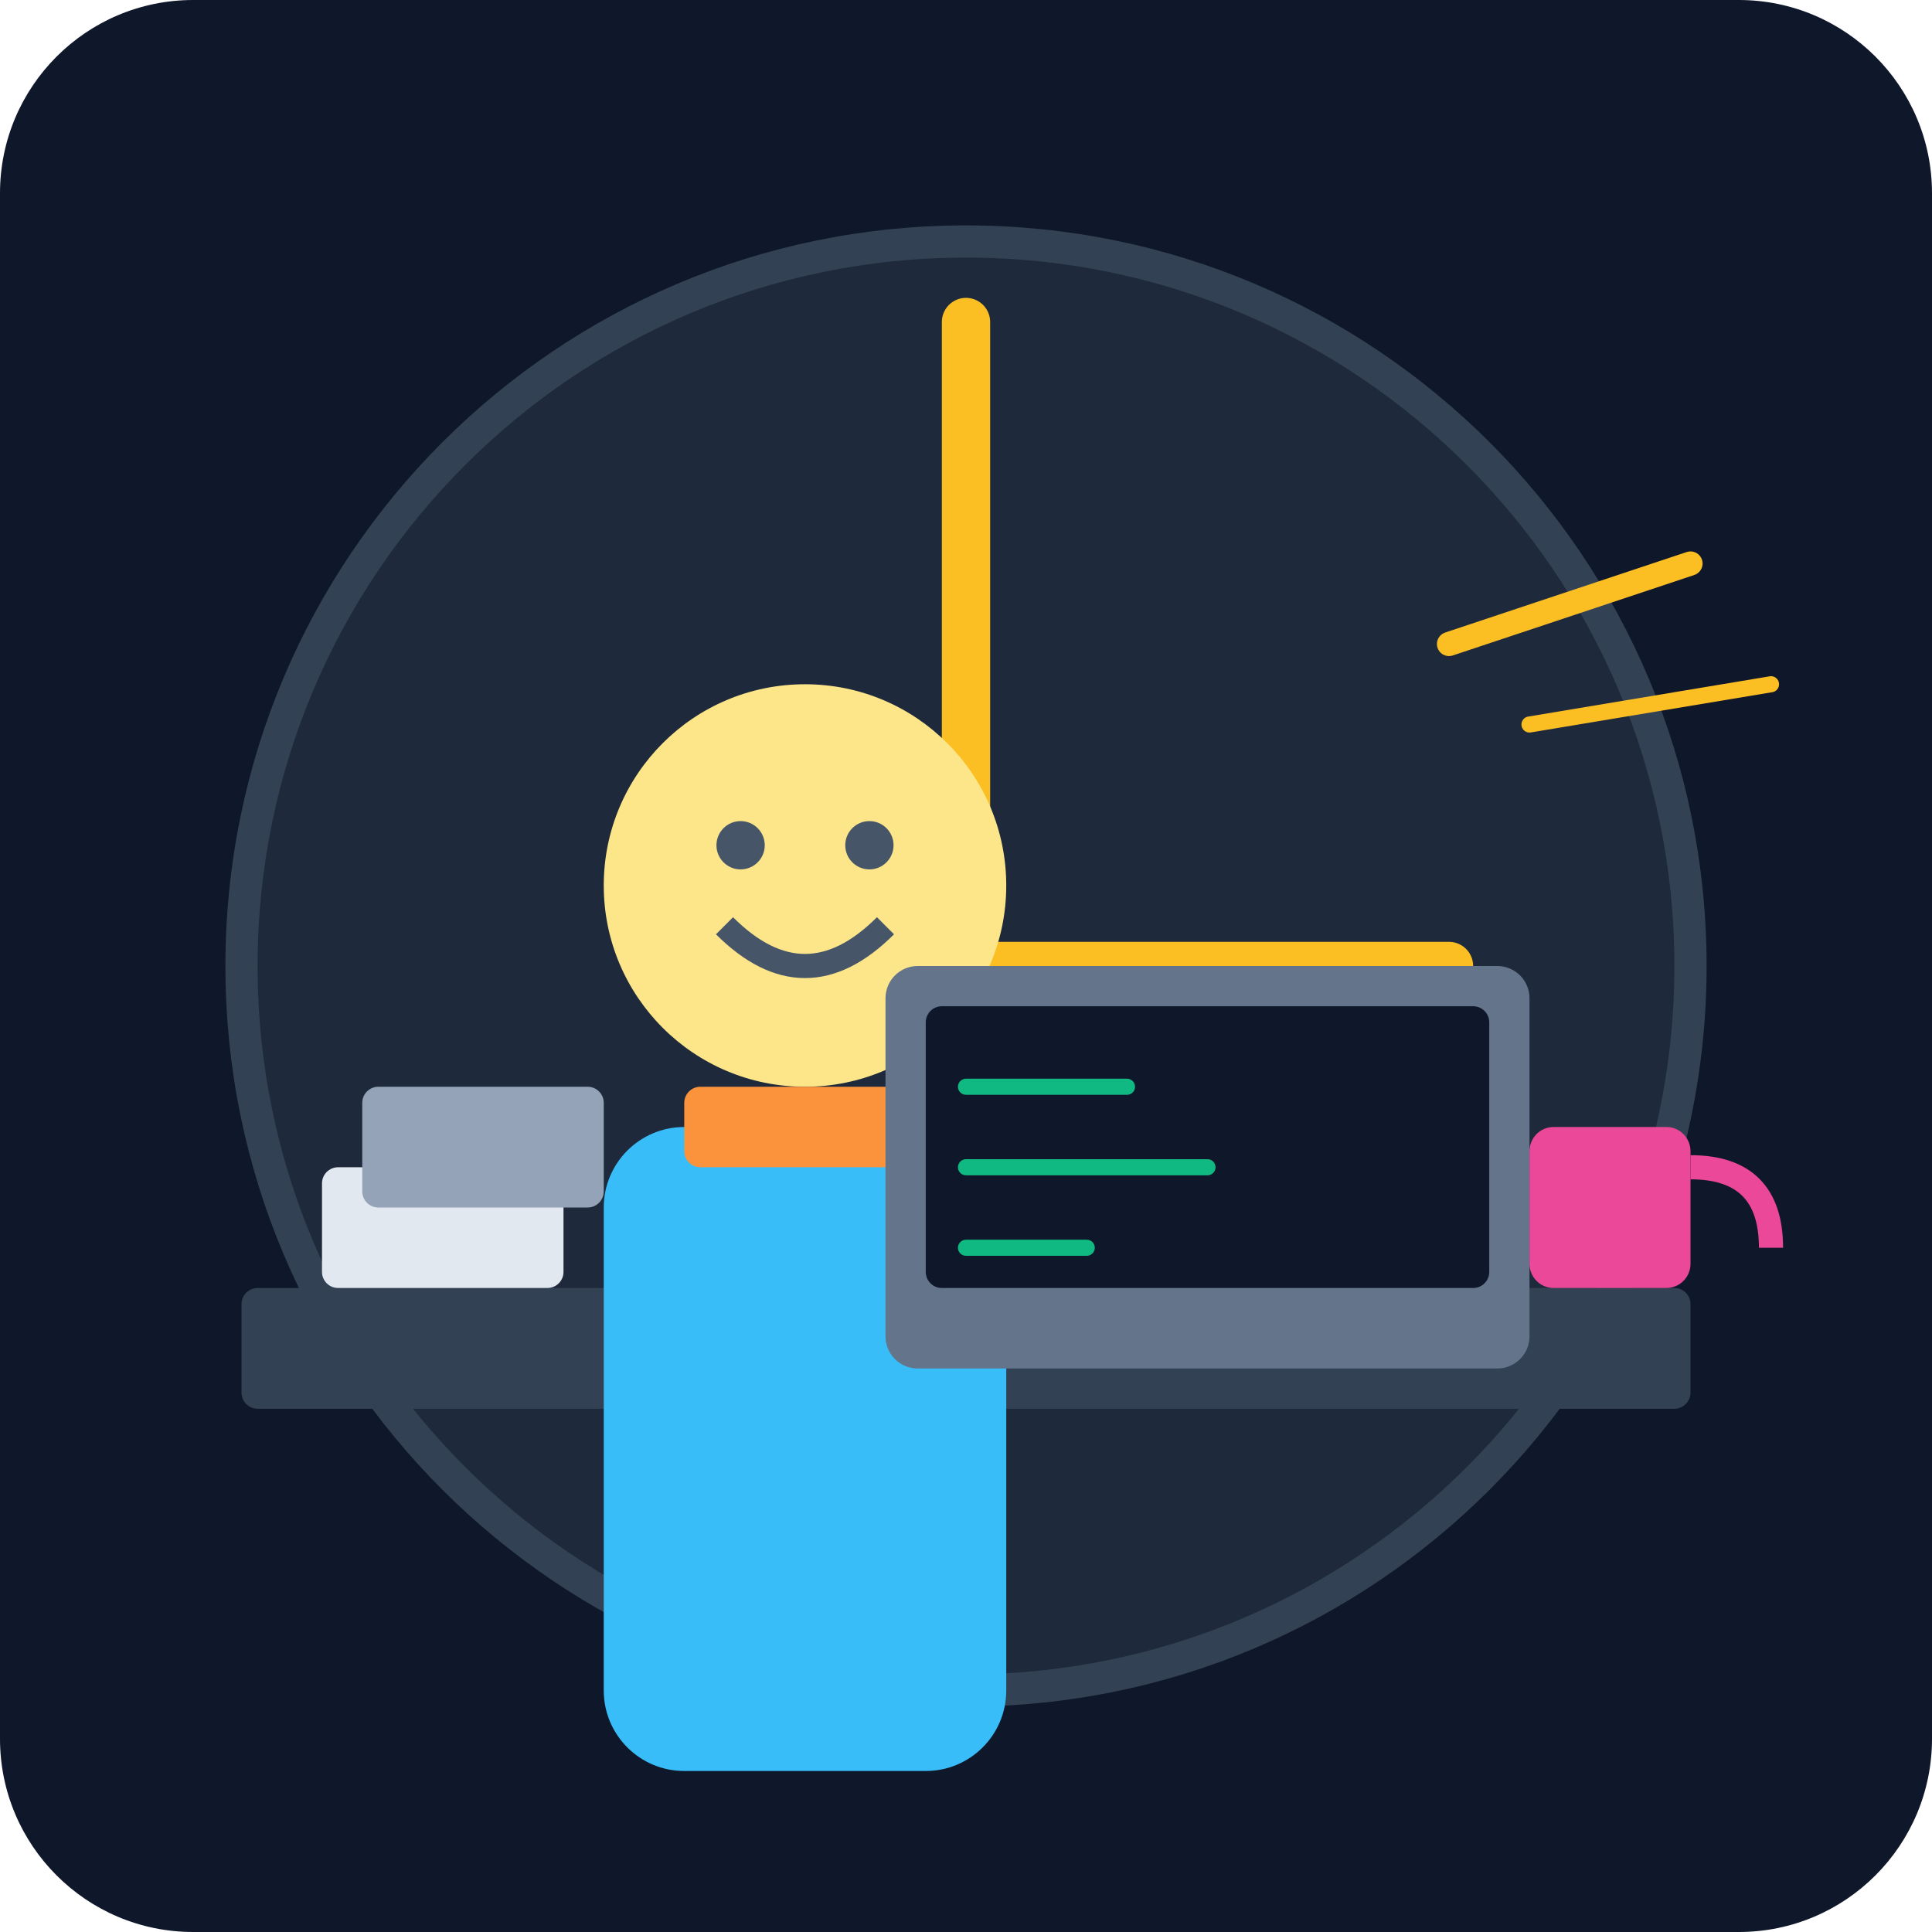
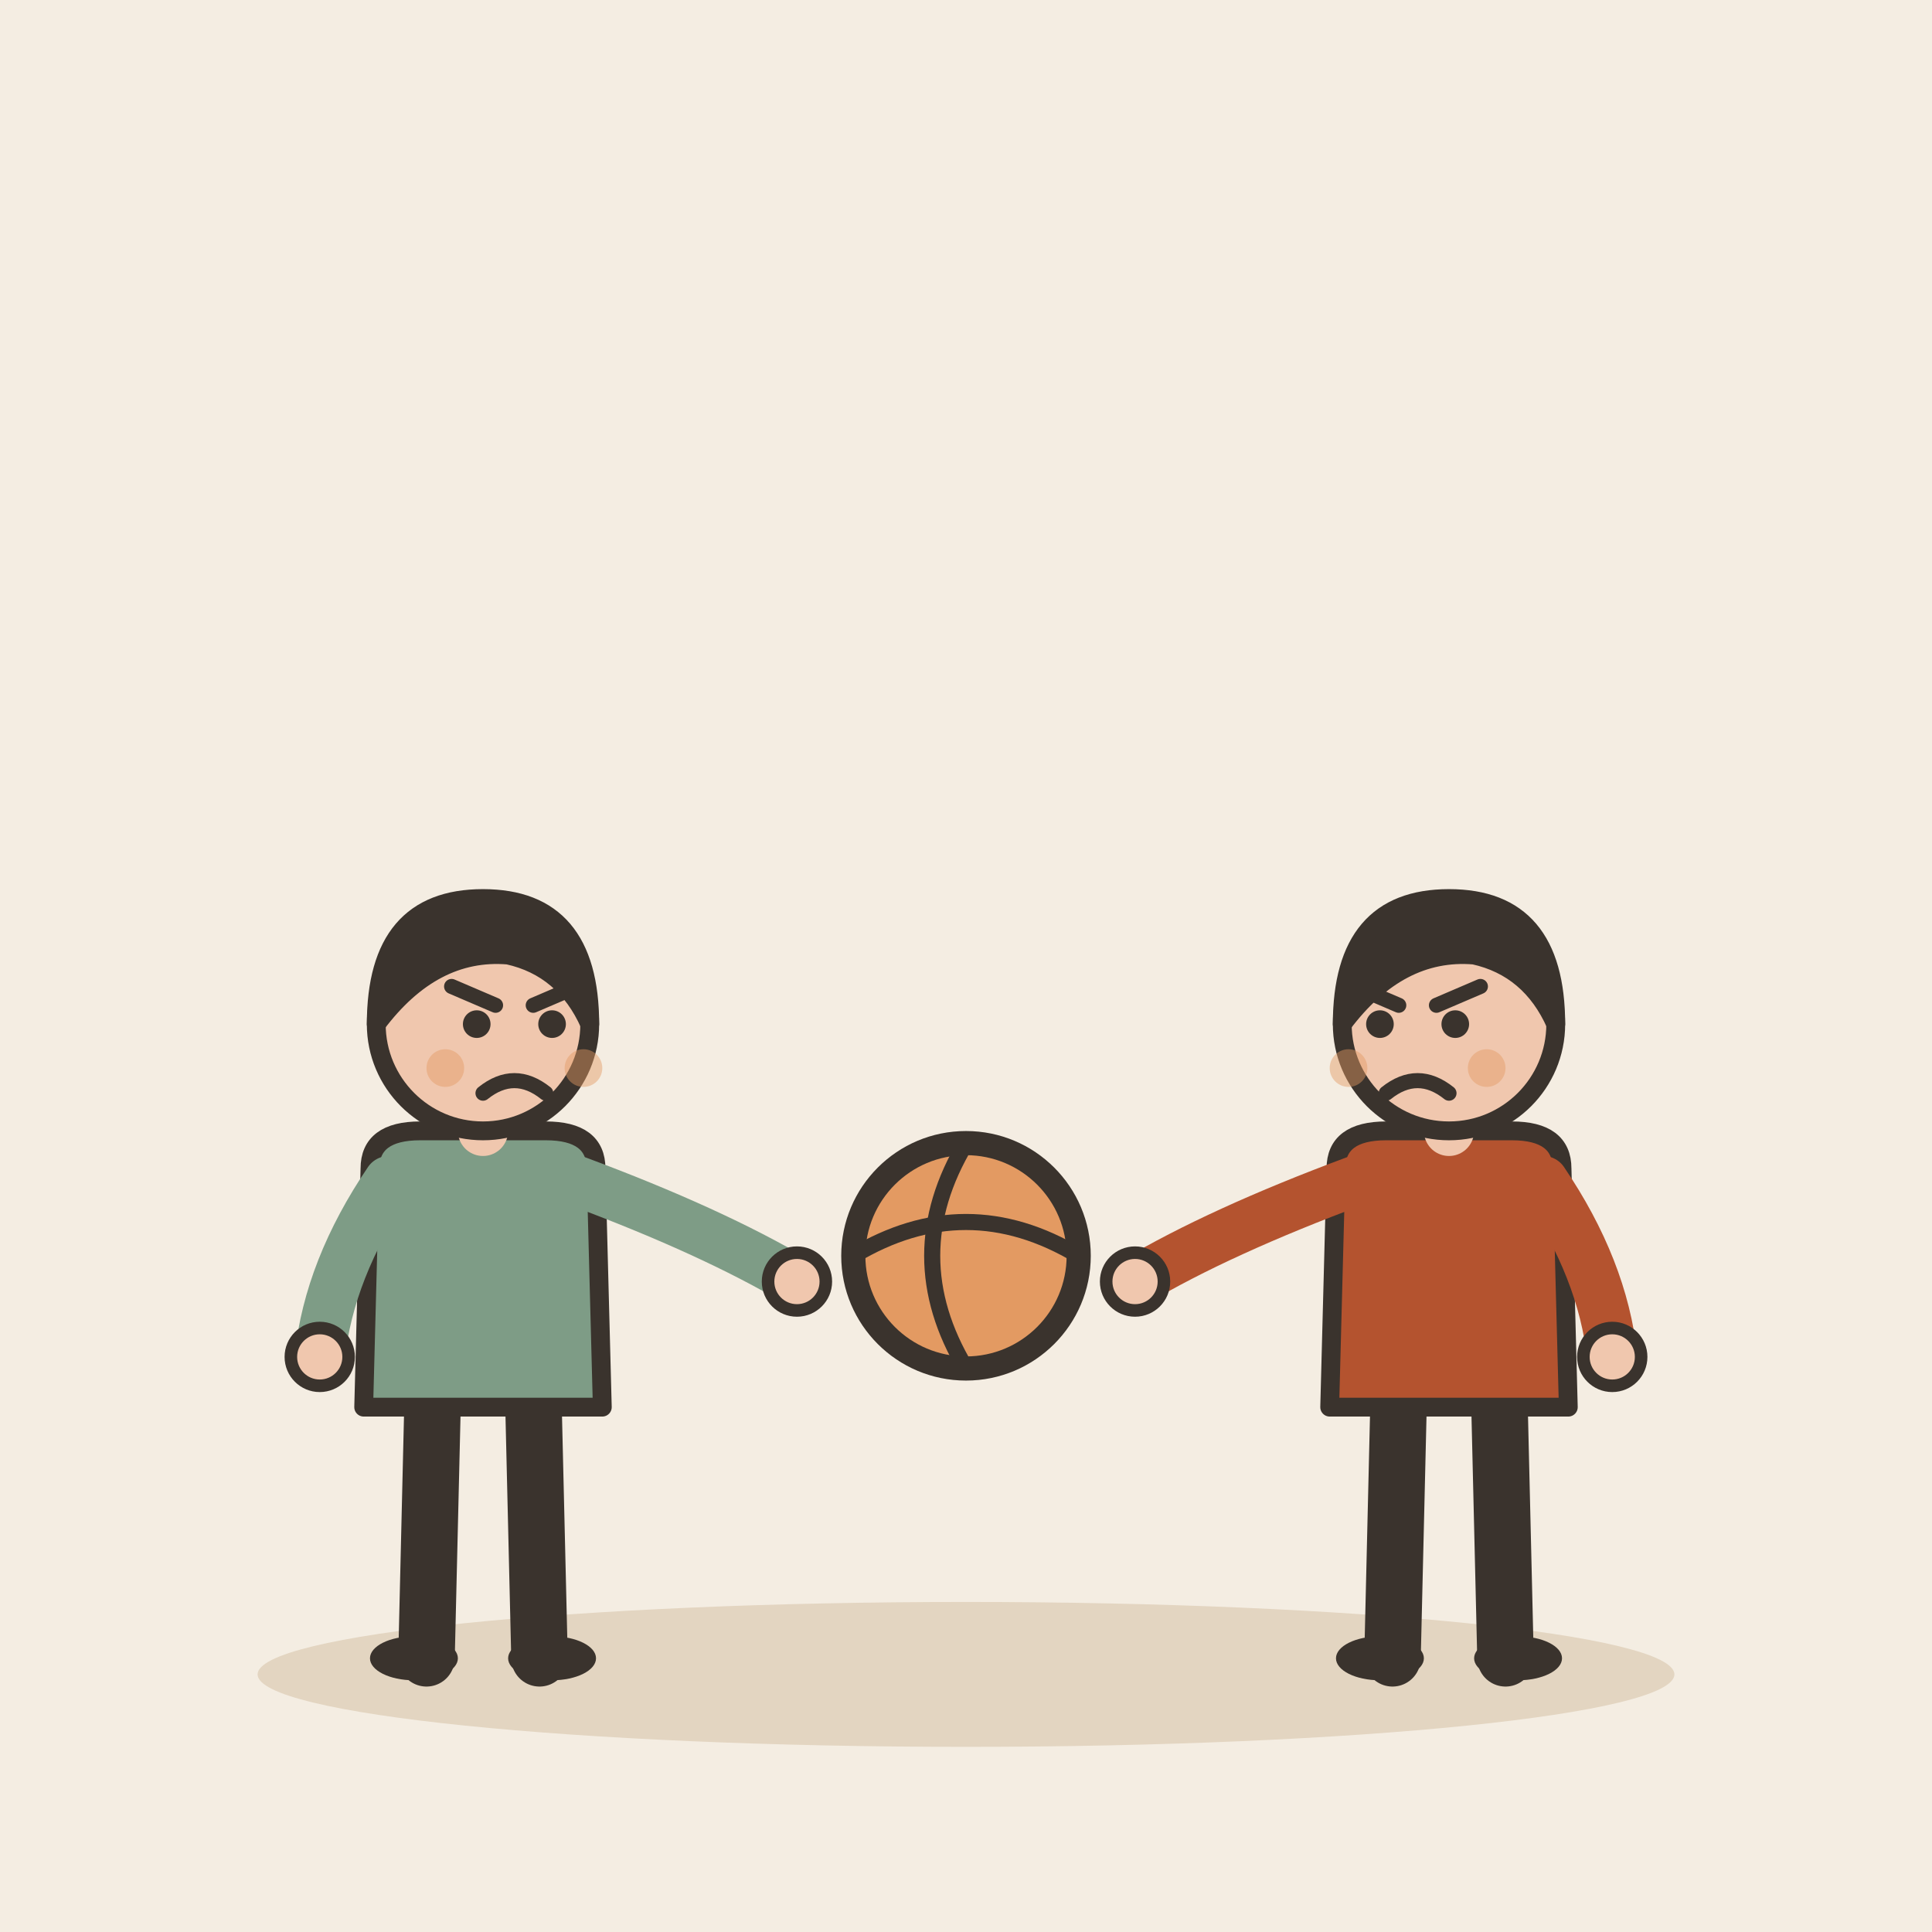
- <svg xmlns="http://www.w3.org/2000/svg" viewBox="0 0 240 240">
-   <defs>
-     <linearGradient id="bgGrad" x1="0" y1="0" x2="0" y2="240">
-       <stop offset="0%" stop-color="#0f172a" />
-       <stop offset="100%" stop-color="#1e293b" />
-     </linearGradient>
-   </defs>
-   <rect width="240" height="240" rx="24" fill="url(#bgGrad)" />
-   <circle cx="120" cy="120" r="90" fill="#1e293b" stroke="#334155" stroke-width="4" />
-   <path d="M120 40 L120 120 L180 120" fill="none" stroke="#fbbf24" stroke-width="6" stroke-linecap="round" />
-   <rect x="30" y="160" width="180" height="15" fill="#334155" rx="2" />
-   <g transform="translate(60, 80)">
-     <circle cx="40" cy="30" r="25" fill="#fde68a" />
-     <path d="M30 35 Q40 45 50 35" stroke="#475569" stroke-width="3" fill="none" />
-     <circle cx="32" cy="25" r="3" fill="#475569" />
-     <circle cx="48" cy="25" r="3" fill="#475569" />
-     <rect x="15" y="60" width="50" height="80" rx="10" fill="#38bdf8" />
-     <rect x="25" y="55" width="30" height="10" fill="#fb923c" rx="2" />
+ <svg xmlns="http://www.w3.org/2000/svg" viewBox="0 0 240 240" data-style="editorial">
+   <rect width="240" height="240" fill="#F4EDE2" />
+   <ellipse cx="120" cy="208" rx="88" ry="9" fill="#E3D5C1" />
+   <g transform="translate(60 206) scale(0.78 0.78)">
+     <path d="M-8 -42L-9 0" stroke="#3A332D" stroke-width="9" stroke-linecap="round" fill="none" />
+     <path d="M8 -42L9 0" stroke="#3A332D" stroke-width="9" stroke-linecap="round" fill="none" />
+     <ellipse cx="-11" cy="0" rx="7" ry="3.5" fill="#3A332D" />
+     <ellipse cx="11" cy="0" rx="7" ry="3.5" fill="#3A332D" />
+     <path d="M-18 -78Q-18 -84 -10 -84L10 -84Q18 -84 18 -78L19 -40L-19 -40Z" fill="#7E9C86" stroke="#3A332D" stroke-width="3" stroke-linecap="round" stroke-linejoin="round" />
+     <path d="M-15 -76Q-24.5 -62 -26 -48" fill="none" stroke="#7E9C86" stroke-width="8" stroke-linecap="round" stroke-linejoin="round" />
+     <circle cx="-26" cy="-48" r="4.6" fill="#F0C7AE" stroke="#3A332D" stroke-linecap="round" stroke-linejoin="round" stroke-width="2" />
+     <path d="M15 -76Q36.5 -68 50 -60" fill="none" stroke="#7E9C86" stroke-width="8" stroke-linecap="round" stroke-linejoin="round" />
+     <circle cx="50" cy="-60" r="4.6" fill="#F0C7AE" stroke="#3A332D" stroke-linecap="round" stroke-linejoin="round" stroke-width="2" />
+     <path d="M0 -84L0 -88" stroke="#F0C7AE" stroke-width="8" stroke-linecap="round" fill="none" />
+     <circle cx="0" cy="-101" r="17" fill="#F0C7AE" stroke="#3A332D" stroke-width="3" stroke-linecap="round" stroke-linejoin="round" />
+     <path d="M-17 -101Q-17 -121 0 -121Q17 -121 17 -101Q13 -110 4 -112Q-8 -113 -17 -101Z" fill="#3A332D" stroke="#3A332D" stroke-width="3" stroke-linecap="round" stroke-linejoin="round" />
+     <circle cx="-1" cy="-101" r="2.2" fill="#3A332D" />
+     <circle cx="11" cy="-101" r="2.2" fill="#3A332D" />
+     <path d="M-5 -107L2 -104" fill="none" stroke="#3A332D" stroke-width="2.4" stroke-linecap="round" stroke-linejoin="round" />
+     <path d="M15 -107L8 -104" fill="none" stroke="#3A332D" stroke-width="2.4" stroke-linecap="round" stroke-linejoin="round" />
+     <path d="M0 -90Q5 -94 10 -90" fill="none" stroke="#3A332D" stroke-width="2.4" stroke-linecap="round" stroke-linejoin="round" />
+     <circle cx="-6" cy="-94" r="3" fill="#E39A62" opacity="0.45" />
+     <circle cx="16" cy="-94" r="3" fill="#E39A62" opacity="0.45" />
  </g>
-   <rect x="110" y="120" width="80" height="50" rx="4" fill="#64748b" />
-   <rect x="115" y="125" width="70" height="35" fill="#0f172a" rx="2" />
-   <path d="M120 135 L140 135 M120 145 L150 145 M120 155 L135 155" stroke="#10b981" stroke-width="2" stroke-linecap="round" />
-   <path d="M180 80 L210 70" stroke="#fbbf24" stroke-width="3" stroke-linecap="round" />
-   <path d="M190 90 L220 85" stroke="#fbbf24" stroke-width="2" stroke-linecap="round" />
-   <rect x="190" y="140" width="20" height="20" fill="#ec4899" rx="3" />
-   <path d="M210 145 Q220 145 220 155" stroke="#ec4899" stroke-width="3" fill="none" />
-   <rect x="40" y="145" width="30" height="15" fill="#e2e8f0" rx="2" />
-   <rect x="45" y="135" width="30" height="15" fill="#94a3b8" rx="2" />
+   <g transform="translate(180 206) scale(0.78 0.78)">
+     <path d="M-8 -42L-9 0" stroke="#3A332D" stroke-width="9" stroke-linecap="round" fill="none" />
+     <path d="M8 -42L9 0" stroke="#3A332D" stroke-width="9" stroke-linecap="round" fill="none" />
+     <ellipse cx="-11" cy="0" rx="7" ry="3.5" fill="#3A332D" />
+     <ellipse cx="11" cy="0" rx="7" ry="3.5" fill="#3A332D" />
+     <path d="M-18 -78Q-18 -84 -10 -84L10 -84Q18 -84 18 -78L19 -40L-19 -40Z" fill="#B4532F" stroke="#3A332D" stroke-width="3" stroke-linecap="round" stroke-linejoin="round" />
+     <path d="M-15 -76Q-36.5 -68 -50 -60" fill="none" stroke="#B4532F" stroke-width="8" stroke-linecap="round" stroke-linejoin="round" />
+     <circle cx="-50" cy="-60" r="4.6" fill="#F0C7AE" stroke="#3A332D" stroke-linecap="round" stroke-linejoin="round" stroke-width="2" />
+     <path d="M15 -76Q24.5 -62 26 -48" fill="none" stroke="#B4532F" stroke-width="8" stroke-linecap="round" stroke-linejoin="round" />
+     <circle cx="26" cy="-48" r="4.6" fill="#F0C7AE" stroke="#3A332D" stroke-linecap="round" stroke-linejoin="round" stroke-width="2" />
+     <path d="M0 -84L0 -88" stroke="#F0C7AE" stroke-width="8" stroke-linecap="round" fill="none" />
+     <circle cx="0" cy="-101" r="17" fill="#F0C7AE" stroke="#3A332D" stroke-width="3" stroke-linecap="round" stroke-linejoin="round" />
+     <path d="M-17 -101Q-17 -121 0 -121Q17 -121 17 -101Q13 -110 4 -112Q-8 -113 -17 -101Z" fill="#3A332D" stroke="#3A332D" stroke-width="3" stroke-linecap="round" stroke-linejoin="round" />
+     <circle cx="-11" cy="-101" r="2.2" fill="#3A332D" />
+     <circle cx="1" cy="-101" r="2.2" fill="#3A332D" />
+     <path d="M-15 -107L-8 -104" fill="none" stroke="#3A332D" stroke-width="2.4" stroke-linecap="round" stroke-linejoin="round" />
+     <path d="M5 -107L-2 -104" fill="none" stroke="#3A332D" stroke-width="2.4" stroke-linecap="round" stroke-linejoin="round" />
+     <path d="M-10 -90Q-5 -94 0 -90" fill="none" stroke="#3A332D" stroke-width="2.4" stroke-linecap="round" stroke-linejoin="round" />
+     <circle cx="-16" cy="-94" r="3" fill="#E39A62" opacity="0.45" />
+     <circle cx="6" cy="-94" r="3" fill="#E39A62" opacity="0.45" />
+   </g>
+   <circle cx="120" cy="156" r="14" fill="#E39A62" stroke="#3A332D" stroke-width="3" stroke-linecap="round" stroke-linejoin="round" />
+   <path d="M106 156Q120 147.6 134 156" fill="none" stroke="#3A332D" stroke-width="2" stroke-linecap="round" stroke-linejoin="round" />
+   <path d="M120 142Q111.6 156 120 170" fill="none" stroke="#3A332D" stroke-width="2" stroke-linecap="round" stroke-linejoin="round" />
</svg>
